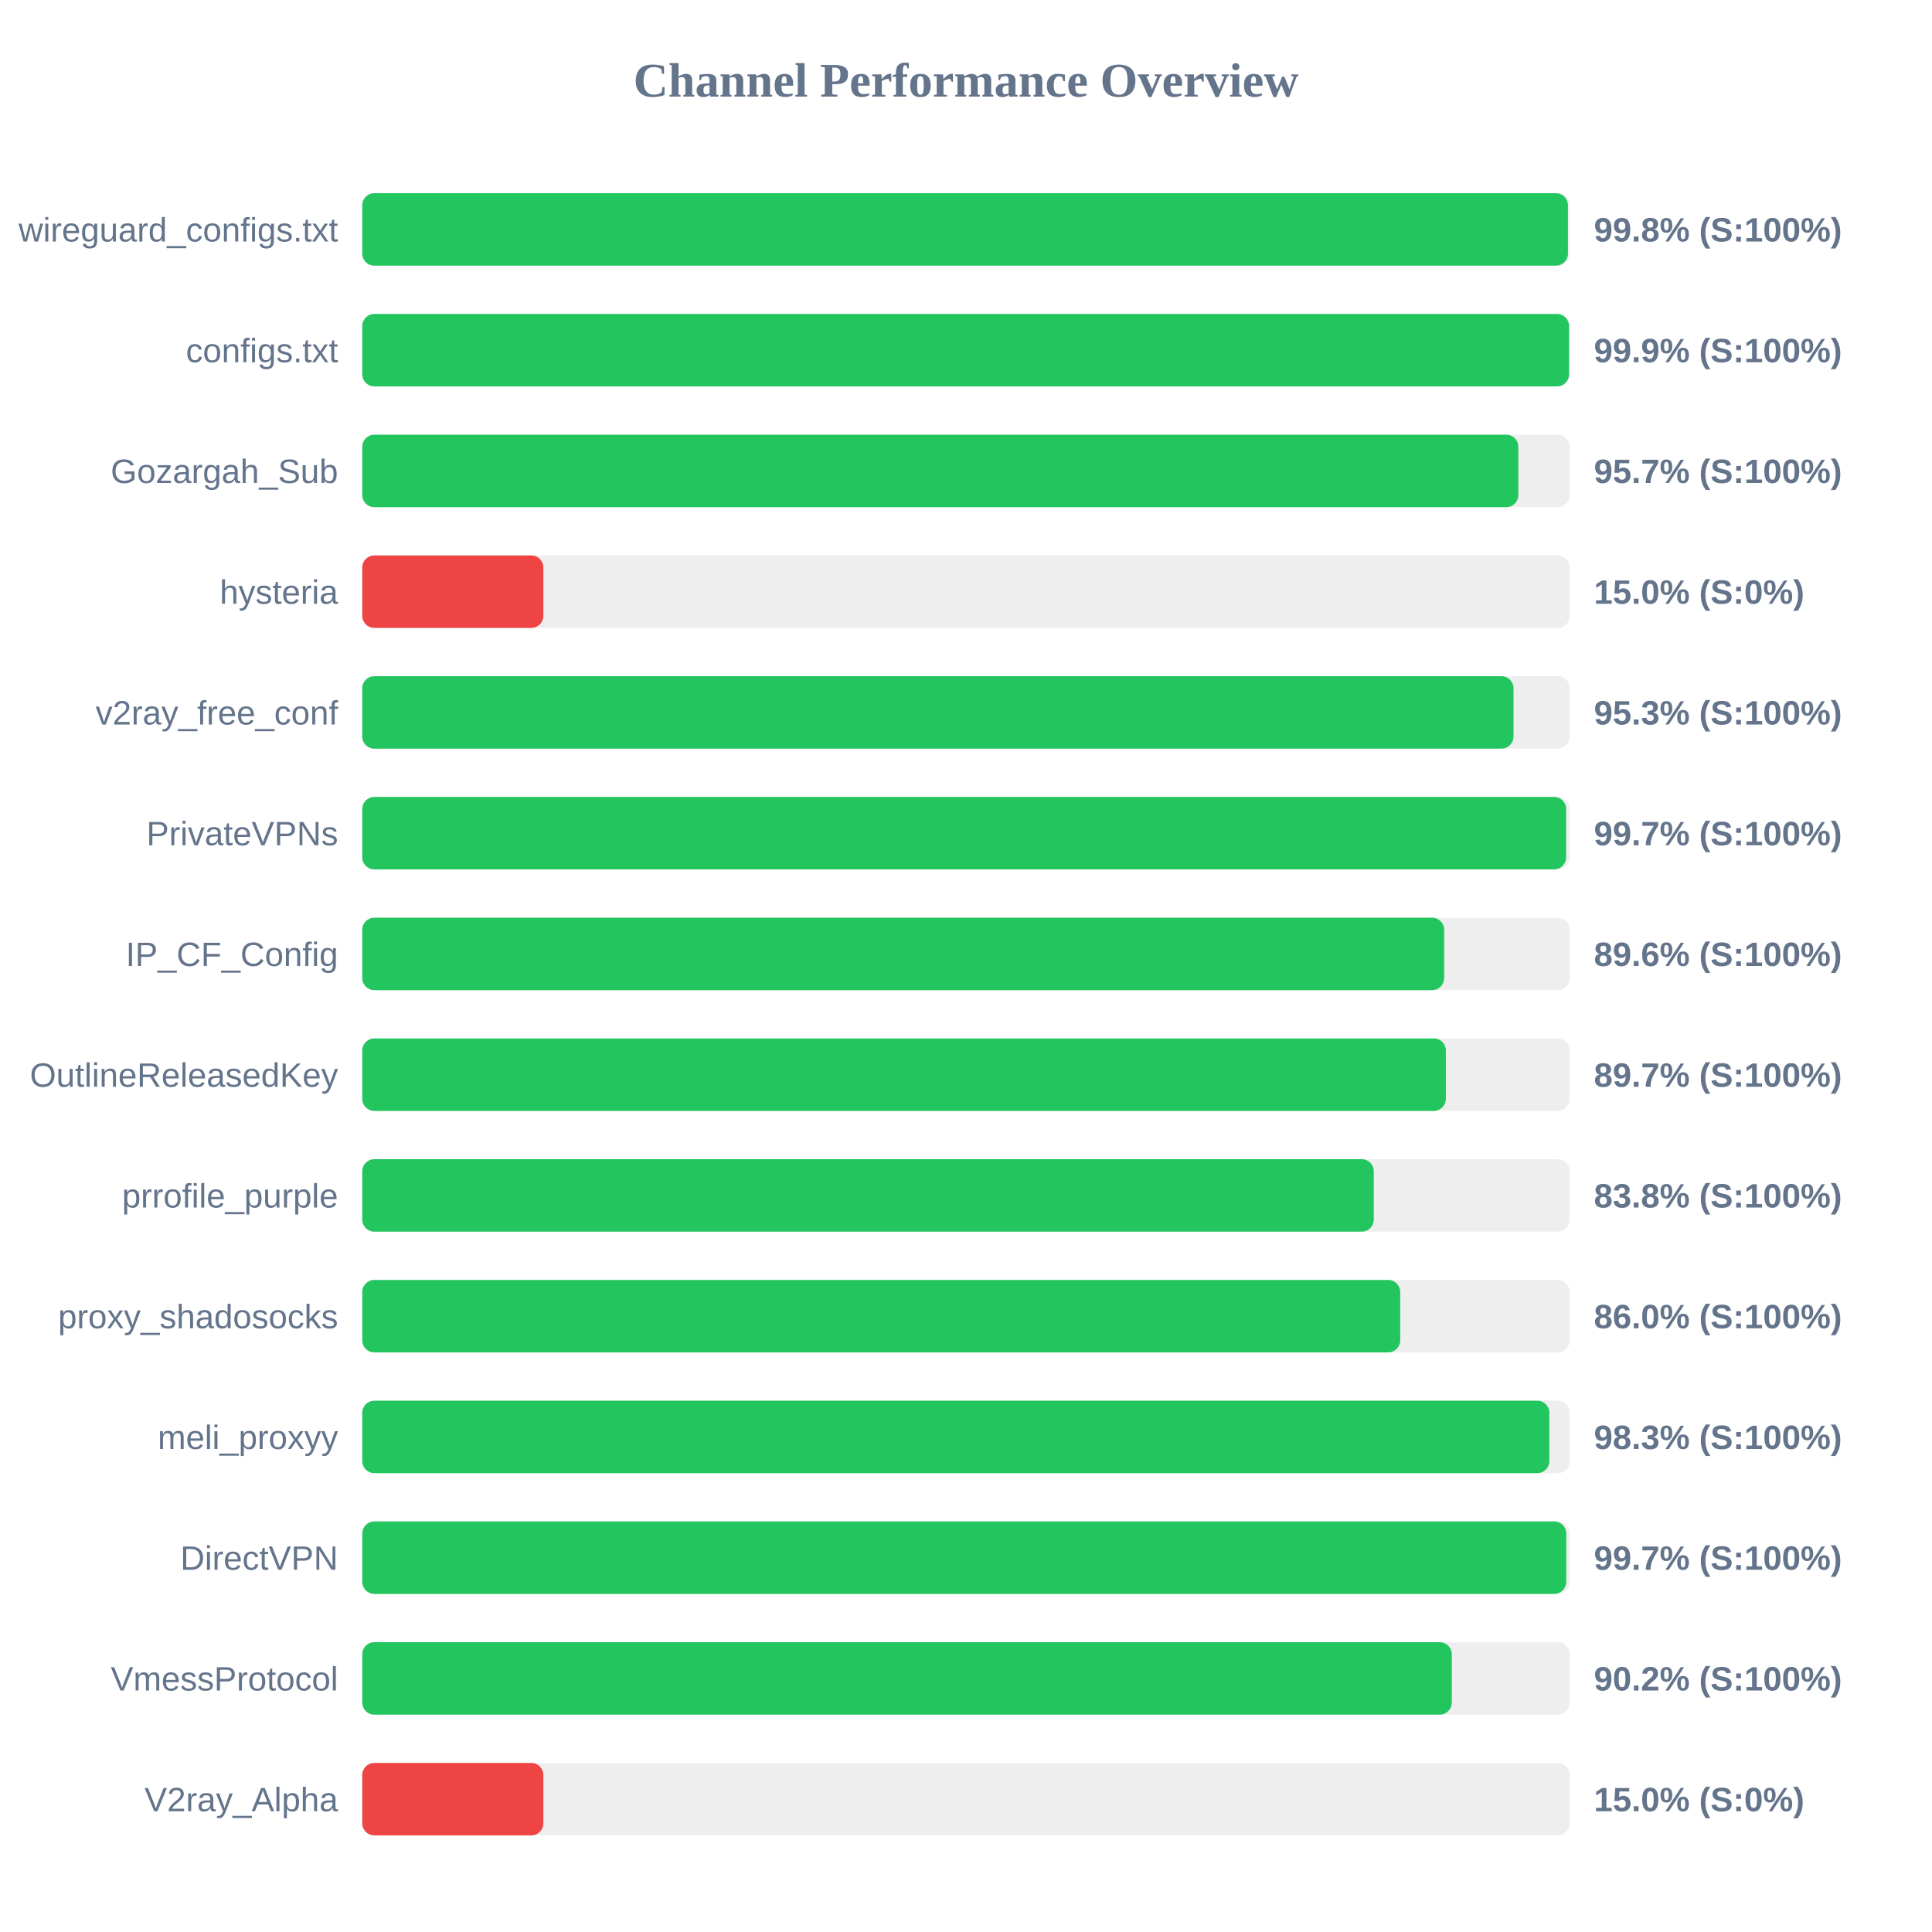
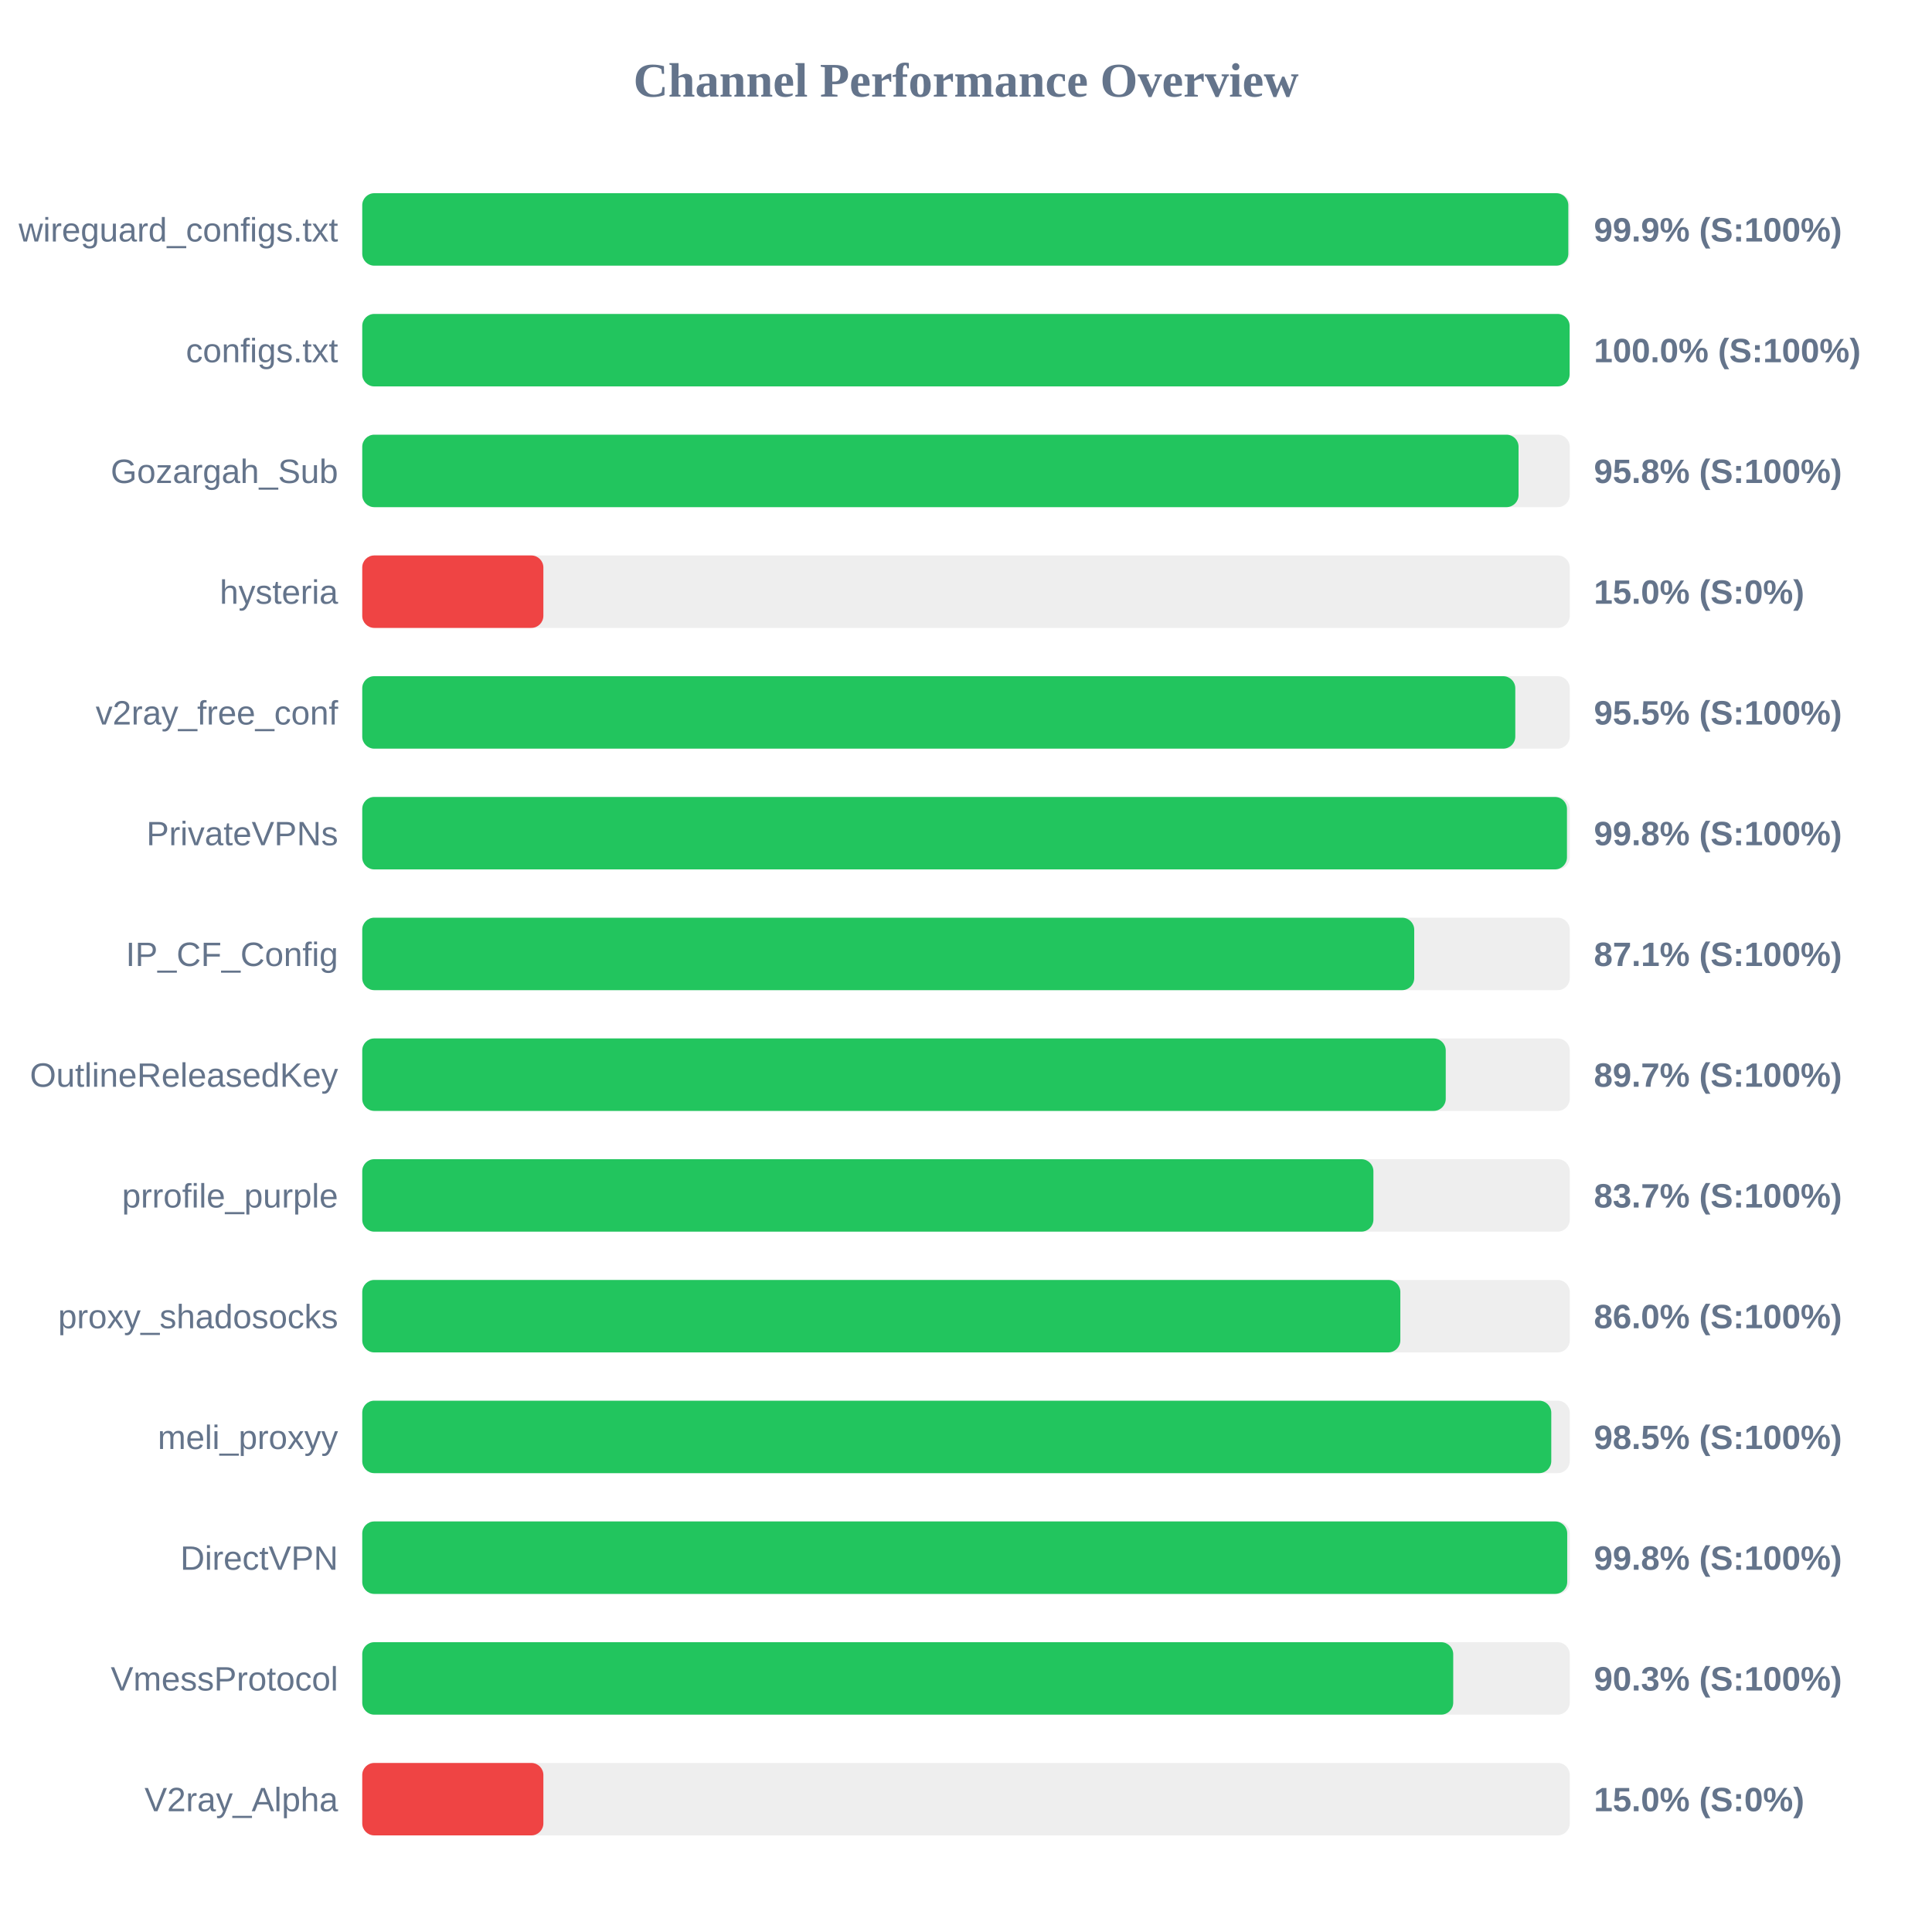
<svg xmlns="http://www.w3.org/2000/svg" width="800" height="800" version="1.1">
  <style>
        .row { font: 14px Arial; fill: #64748b; }
        .score { font: bold 14px Arial; fill: #64748b; }
    </style>
  <text x="400" y="40" text-anchor="middle" font-size="20px" font-weight="bold" fill="#64748b">Channel Performance Overview</text>
  <rect x="150" y="80" width="500" height="30" fill="#eee" rx="5" />
-   <rect x="150" y="80" width="499.25" height="30" fill="#22c55e" rx="5" />
+   <rect x="150" y="80" width="499.4" height="30" fill="#22c55e" rx="5" />
  <text x="140" y="100" text-anchor="end" class="row">wireguard_configs.txt</text>
-   <text x="660" y="100" text-anchor="start" class="score">99.8% (S:100%)</text>
+   <text x="660" y="100" text-anchor="start" class="score">99.9% (S:100%)</text>
  <rect x="150" y="130" width="500" height="30" fill="#eee" rx="5" />
-   <rect x="150" y="130" width="499.7" height="30" fill="#22c55e" rx="5" />
+   <rect x="150" y="130" width="499.95" height="30" fill="#22c55e" rx="5" />
  <text x="140" y="150" text-anchor="end" class="row">configs.txt</text>
-   <text x="660" y="150" text-anchor="start" class="score">99.9% (S:100%)</text>
+   <text x="660" y="150" text-anchor="start" class="score">100.0% (S:100%)</text>
  <rect x="150" y="180" width="500" height="30" fill="#eee" rx="5" />
-   <rect x="150" y="180" width="478.7" height="30" fill="#22c55e" rx="5" />
+   <rect x="150" y="180" width="478.8" height="30" fill="#22c55e" rx="5" />
  <text x="140" y="200" text-anchor="end" class="row">Gozargah_Sub</text>
-   <text x="660" y="200" text-anchor="start" class="score">95.7% (S:100%)</text>
+   <text x="660" y="200" text-anchor="start" class="score">95.8% (S:100%)</text>
  <rect x="150" y="230" width="500" height="30" fill="#eee" rx="5" />
  <rect x="150" y="230" width="75.0" height="30" fill="#ef4444" rx="5" />
  <text x="140" y="250" text-anchor="end" class="row">hysteria</text>
  <text x="660" y="250" text-anchor="start" class="score">15.0% (S:0%)</text>
  <rect x="150" y="280" width="500" height="30" fill="#eee" rx="5" />
-   <rect x="150" y="280" width="476.7" height="30" fill="#22c55e" rx="5" />
+   <rect x="150" y="280" width="477.45" height="30" fill="#22c55e" rx="5" />
  <text x="140" y="300" text-anchor="end" class="row">v2ray_free_conf</text>
-   <text x="660" y="300" text-anchor="start" class="score">95.3% (S:100%)</text>
+   <text x="660" y="300" text-anchor="start" class="score">95.5% (S:100%)</text>
  <rect x="150" y="330" width="500" height="30" fill="#eee" rx="5" />
-   <rect x="150" y="330" width="498.5" height="30" fill="#22c55e" rx="5" />
+   <rect x="150" y="330" width="498.85" height="30" fill="#22c55e" rx="5" />
  <text x="140" y="350" text-anchor="end" class="row">PrivateVPNs</text>
-   <text x="660" y="350" text-anchor="start" class="score">99.7% (S:100%)</text>
+   <text x="660" y="350" text-anchor="start" class="score">99.8% (S:100%)</text>
  <rect x="150" y="380" width="500" height="30" fill="#eee" rx="5" />
-   <rect x="150" y="380" width="448.0" height="30" fill="#22c55e" rx="5" />
+   <rect x="150" y="380" width="435.6" height="30" fill="#22c55e" rx="5" />
  <text x="140" y="400" text-anchor="end" class="row">IP_CF_Config</text>
-   <text x="660" y="400" text-anchor="start" class="score">89.6% (S:100%)</text>
+   <text x="660" y="400" text-anchor="start" class="score">87.1% (S:100%)</text>
  <rect x="150" y="430" width="500" height="30" fill="#eee" rx="5" />
-   <rect x="150" y="430" width="448.7" height="30" fill="#22c55e" rx="5" />
+   <rect x="150" y="430" width="448.65" height="30" fill="#22c55e" rx="5" />
  <text x="140" y="450" text-anchor="end" class="row">OutlineReleasedKey</text>
  <text x="660" y="450" text-anchor="start" class="score">89.7% (S:100%)</text>
  <rect x="150" y="480" width="500" height="30" fill="#eee" rx="5" />
-   <rect x="150" y="480" width="418.85" height="30" fill="#22c55e" rx="5" />
+   <rect x="150" y="480" width="418.7" height="30" fill="#22c55e" rx="5" />
  <text x="140" y="500" text-anchor="end" class="row">prrofile_purple</text>
-   <text x="660" y="500" text-anchor="start" class="score">83.8% (S:100%)</text>
+   <text x="660" y="500" text-anchor="start" class="score">83.7% (S:100%)</text>
  <rect x="150" y="530" width="500" height="30" fill="#eee" rx="5" />
-   <rect x="150" y="530" width="429.8" height="30" fill="#22c55e" rx="5" />
+   <rect x="150" y="530" width="429.85" height="30" fill="#22c55e" rx="5" />
  <text x="140" y="550" text-anchor="end" class="row">proxy_shadosocks</text>
  <text x="660" y="550" text-anchor="start" class="score">86.0% (S:100%)</text>
  <rect x="150" y="580" width="500" height="30" fill="#eee" rx="5" />
-   <rect x="150" y="580" width="491.55" height="30" fill="#22c55e" rx="5" />
+   <rect x="150" y="580" width="492.35" height="30" fill="#22c55e" rx="5" />
  <text x="140" y="600" text-anchor="end" class="row">meli_proxyy</text>
-   <text x="660" y="600" text-anchor="start" class="score">98.3% (S:100%)</text>
+   <text x="660" y="600" text-anchor="start" class="score">98.5% (S:100%)</text>
  <rect x="150" y="630" width="500" height="30" fill="#eee" rx="5" />
-   <rect x="150" y="630" width="498.55" height="30" fill="#22c55e" rx="5" />
+   <rect x="150" y="630" width="498.95" height="30" fill="#22c55e" rx="5" />
  <text x="140" y="650" text-anchor="end" class="row">DirectVPN</text>
-   <text x="660" y="650" text-anchor="start" class="score">99.7% (S:100%)</text>
+   <text x="660" y="650" text-anchor="start" class="score">99.8% (S:100%)</text>
  <rect x="150" y="680" width="500" height="30" fill="#eee" rx="5" />
-   <rect x="150" y="680" width="451.15" height="30" fill="#22c55e" rx="5" />
+   <rect x="150" y="680" width="451.75" height="30" fill="#22c55e" rx="5" />
  <text x="140" y="700" text-anchor="end" class="row">VmessProtocol</text>
-   <text x="660" y="700" text-anchor="start" class="score">90.2% (S:100%)</text>
+   <text x="660" y="700" text-anchor="start" class="score">90.3% (S:100%)</text>
  <rect x="150" y="730" width="500" height="30" fill="#eee" rx="5" />
  <rect x="150" y="730" width="75.0" height="30" fill="#ef4444" rx="5" />
  <text x="140" y="750" text-anchor="end" class="row">V2ray_Alpha</text>
  <text x="660" y="750" text-anchor="start" class="score">15.0% (S:0%)</text>
</svg>
